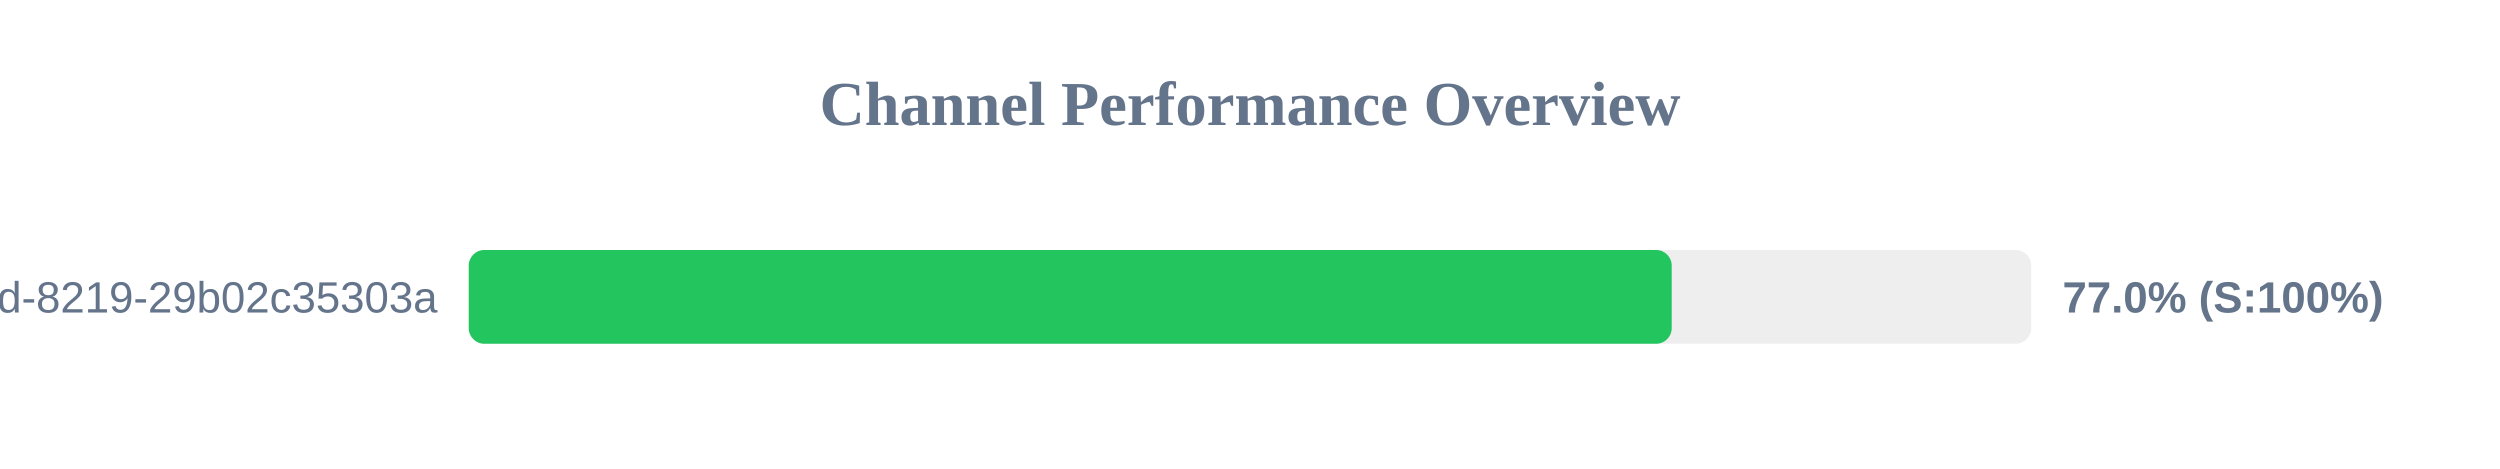
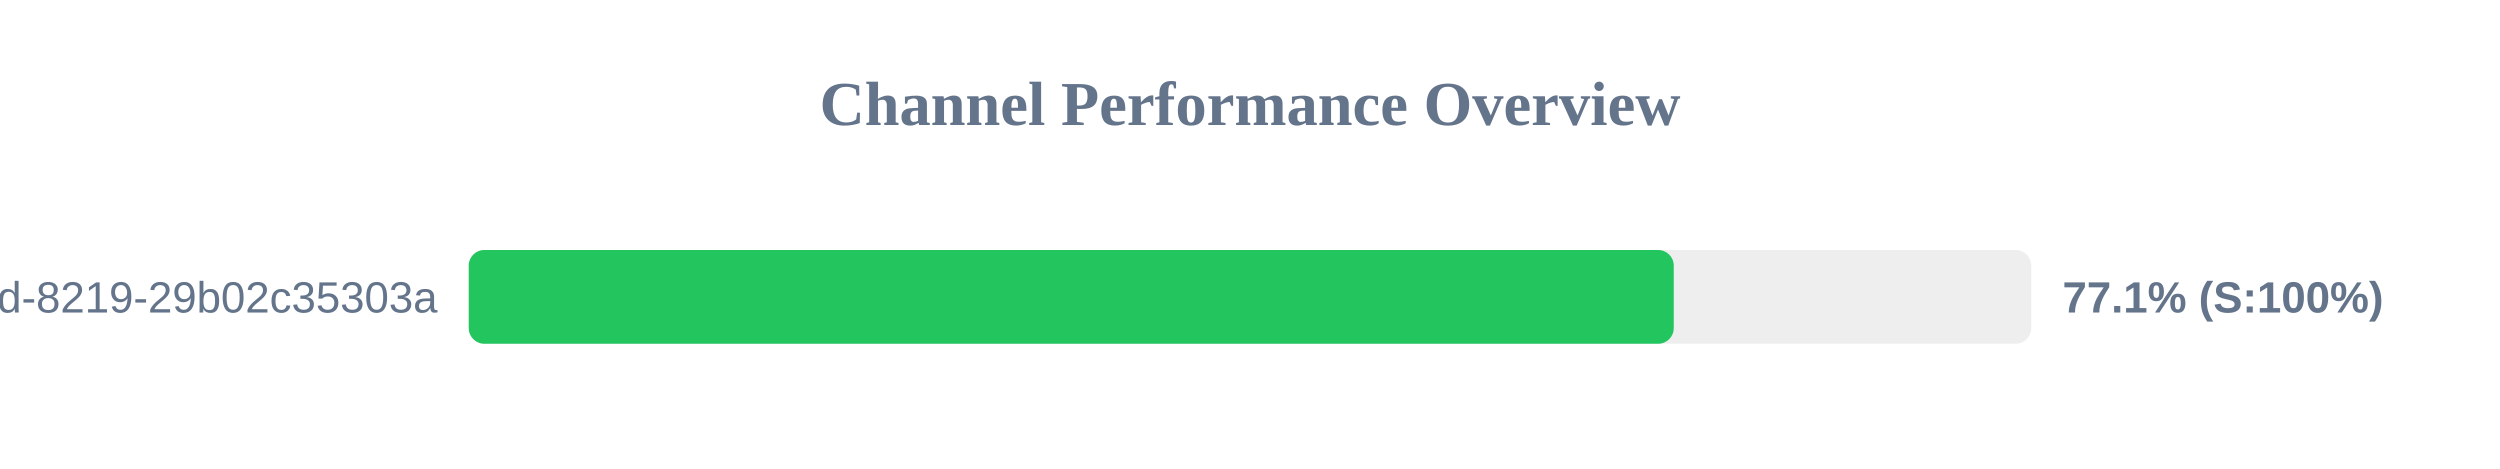
<svg xmlns="http://www.w3.org/2000/svg" width="800" height="150" version="1.1">
  <style>
        .row { font: 14px Arial; fill: #64748b; }
        .score { font: bold 14px Arial; fill: #64748b; }
    </style>
  <text x="400" y="40" text-anchor="middle" font-size="20px" font-weight="bold" fill="#64748b">Channel Performance Overview</text>
  <rect x="150" y="80" width="500" height="30" fill="#eee" rx="5" />
-   <rect x="150" y="80" width="384.95" height="30" fill="#22c55e" rx="5" />
+   <rect x="150" y="80" width="385.6" height="30" fill="#22c55e" rx="5" />
  <text x="140" y="100" text-anchor="end" class="row">?uuid=5eaa121d-4362-444d-8219-29b02c35303a</text>
-   <text x="660" y="100" text-anchor="start" class="score">77.0% (S:100%)</text>
+   <text x="660" y="100" text-anchor="start" class="score">77.1% (S:100%)</text>
</svg>
